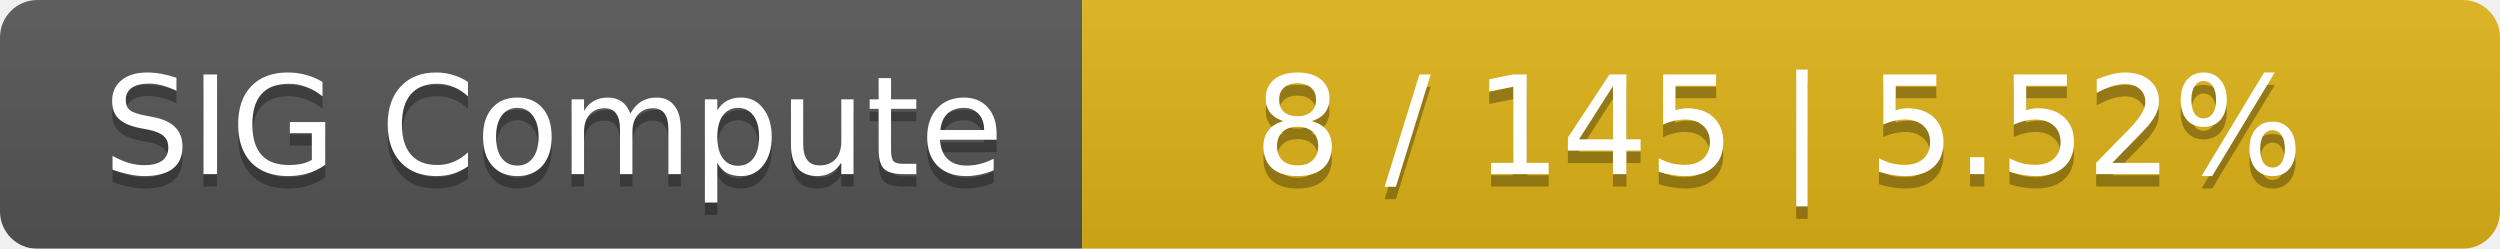
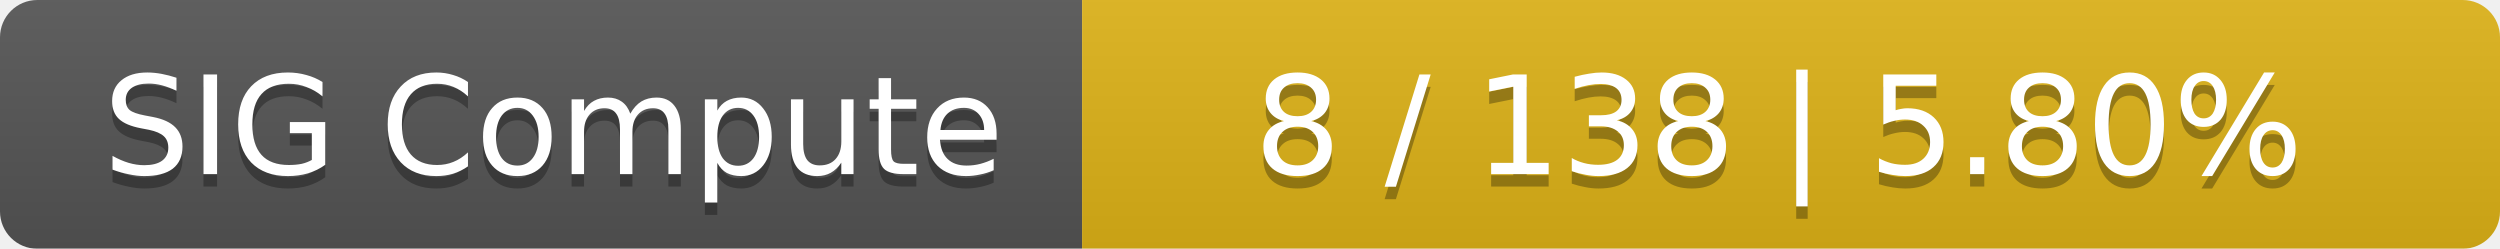
<svg xmlns="http://www.w3.org/2000/svg" width="201" height="20">
  <linearGradient id="smooth" x2="0" y2="100%">
    <stop offset="0" stop-color="#bbb" stop-opacity=".1" />
    <stop offset="1" stop-opacity=".1" />
  </linearGradient>
  <mask id="round">
    <rect width="201" height="20" rx="3" fill="#fff" />
  </mask>
  <g mask="url(#round)">
    <rect width="87" height="20" fill="#555" />
    <rect x="87" width="114" height="20" fill="#dfb317" />
    <rect width="201" height="20" fill="url(#smooth)" />
  </g>
  <g fill="#fff" text-anchor="middle" font-family="DejaVu Sans,Verdana,Geneva,sans-serif" font-size="11">
    <text x="44.5" y="15" fill="#010101" fill-opacity=".3">SIG Compute</text>
    <text x="44.5" y="14">SIG Compute</text>
-     <text x="143" y="15" fill="#010101" fill-opacity=".3">8 / 145    |    5.52%</text>
-     <text x="143" y="14">8 / 145    |    5.52%</text>
+     <text x="143" y="15" fill="#010101" fill-opacity=".3">8 / 138    |    5.80%</text>
+     <text x="143" y="14">8 / 138    |    5.80%</text>
  </g>
</svg>
